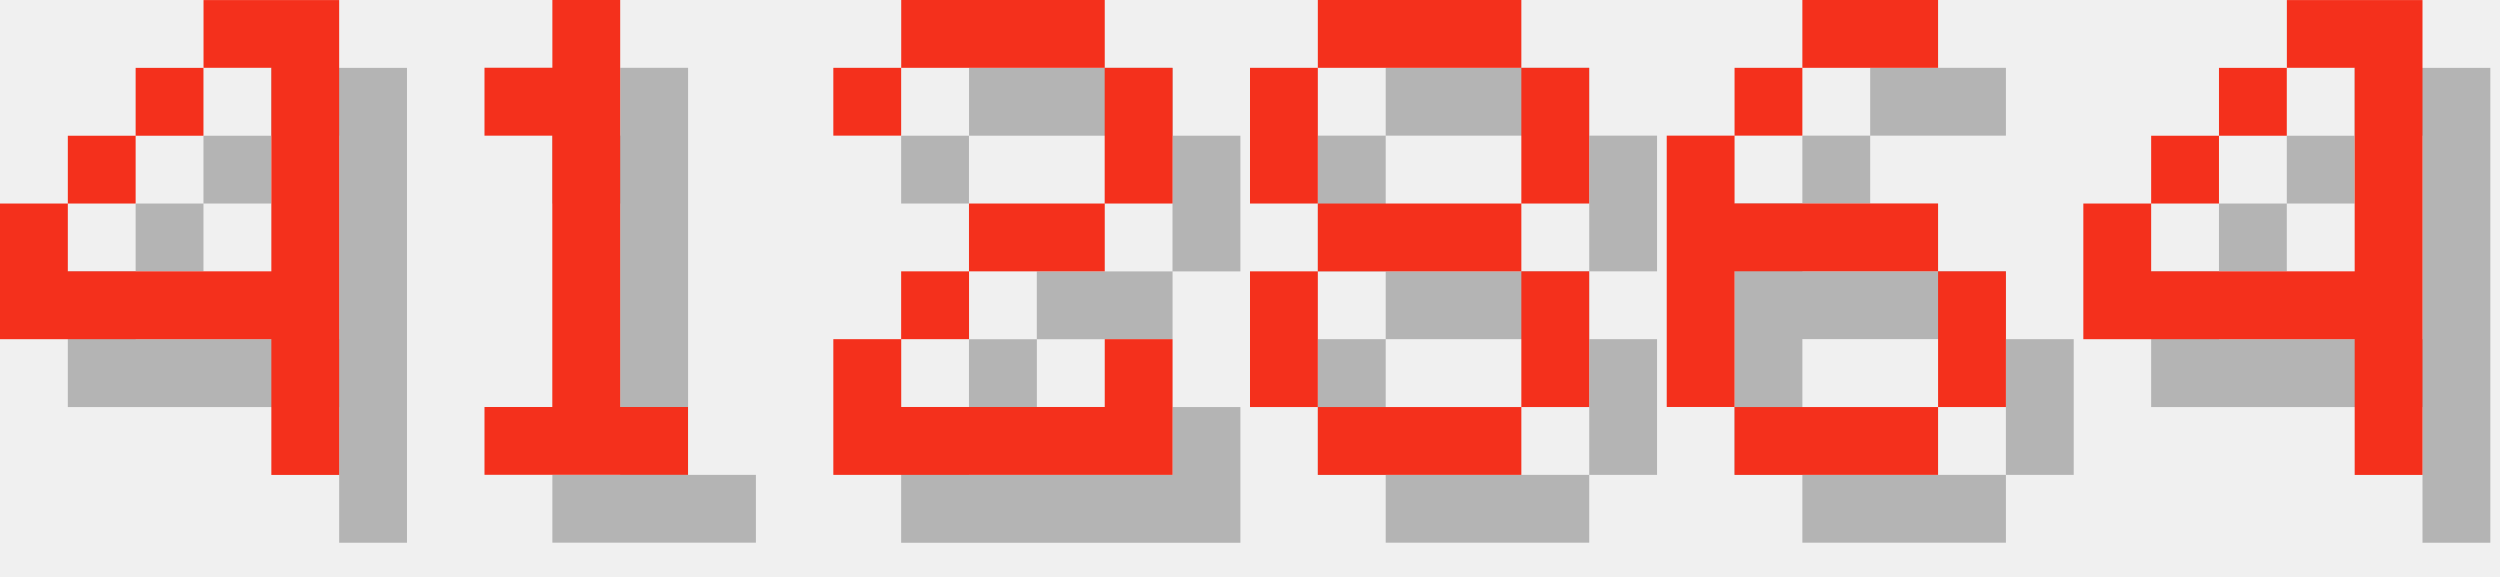
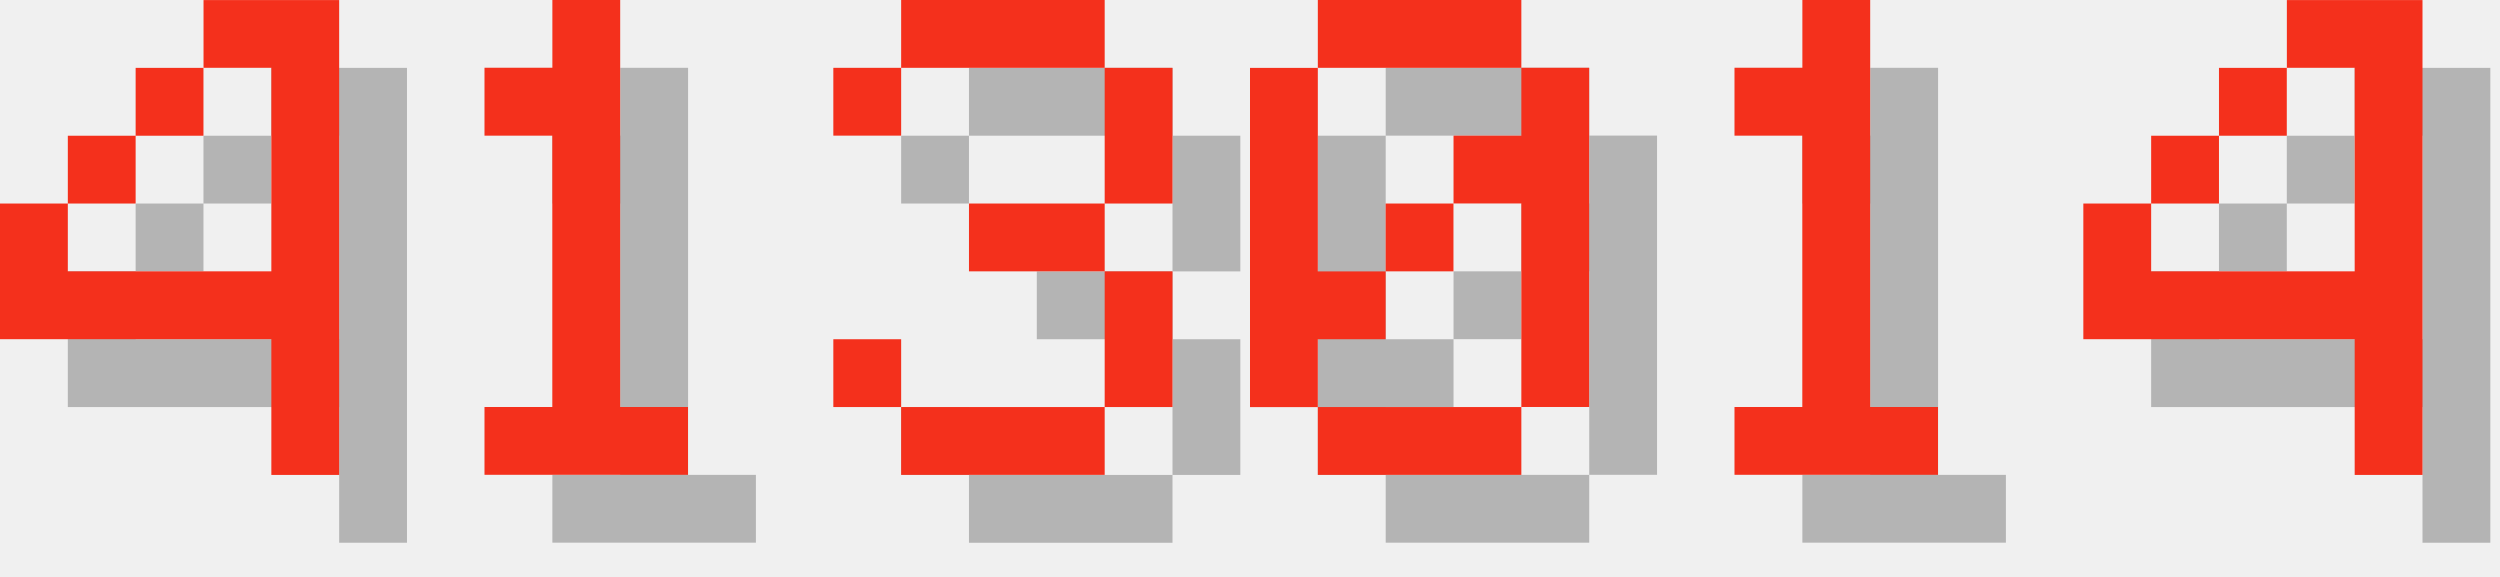
<svg xmlns="http://www.w3.org/2000/svg" version="1.1" width="156.0" height="36">
  <style>
        .text-foreground {
            fill: #F4301C;
        }
        .text-shadow {
            fill: #000000;
            fill-opacity: 0.25;
        }
    </style>
  <g class="digit" id="digit_4" transform="translate(0.0, 0), scale(4)">
    <path id="digit_4_shadow" class="text-shadow" d="m4.233 1.058v1.058h1.058v3.175h-3.175v-1.058h-1.058v2.117h4.233v2.117h1.058v-7.408h-2.117zm-2.117 3.175h1.058v-1.058h-1.058v1.058zm1.058-1.058h1.058v-1.058h-1.058v1.058z" fill-opacity=".5" style="paint-order:stroke fill markers" />
    <path id="digit_4_fg" class="text-foreground" d="m3.175 0v1.058h1.058v3.175h-3.175v-1.058h-1.058v2.117h4.233v2.117h1.058v-7.408h-2.117zm-2.117 3.175h1.058v-1.058h-1.058v1.058zm1.058-1.058h1.058v-1.058h-1.058v1.058z" fill="#fff" style="paint-order:stroke fill markers" />
  </g>
  <g class="digit" id="digit_1" transform="translate(26.0, 0), scale(4)">
    <path id="digit_1_shadow" class="text-shadow" d="m2.117 2.117v1.058h1.058v4.233h-1.058v1.058h3.175v-1.058h-1.058v-6.35h-1.058v1.058h-1.058z" fill-opacity=".5" style="paint-order:stroke fill markers" />
    <path id="digit_1_fg" class="text-foreground" d="m1.058 1.058v1.058h1.058v4.233h-1.058v1.058h3.175v-1.058h-1.058v-6.35h-1.058v1.058h-1.058z" fill="#fff" style="paint-order:stroke fill markers" />
  </g>
-   <g class="digit" id="digit_2" transform="translate(52.0, 0), scale(4)">
-     <path id="digit_2_shadow" class="text-shadow" d="m1.058 2.117v1.058h1.058v-1.058h3.175v2.117h-2.117v1.058h-1.058v1.058h-1.058v2.117h5.292v-2.117h-1.058v1.058h-3.175v-1.058h1.058v-1.058h2.117v-1.058h1.058v-2.117h-1.058v-1.058h-3.175v1.058h-1.058z" fill-opacity=".5" style="paint-order:stroke fill markers" />
-     <path id="digit_2_fg" class="text-foreground" d="m0 1.058v1.058h1.058v-1.058h3.175v2.117h-2.117v1.058h-1.058v1.058h-1.058v2.117h5.292v-2.117h-1.058v1.058h-3.175v-1.058h1.058v-1.058h2.117v-1.058h1.058v-2.117h-1.058v-1.058h-3.175v1.058h-1.058z" fill="#fff" style="paint-order:stroke fill markers" />
+   <g class="digit" id="digit_3" transform="translate(52.0, 0), scale(4)">
+     <path id="digit_3_shadow" class="text-shadow" d="m1.058 2.117v1.058h1.058v-1.058h3.175v2.117h-2.117v1.058h2.117v2.117h-3.175v-1.058h-1.058v1.058h1.058v1.058h3.175v-1.058h1.058v-2.117h-1.058v-1.058h1.058v-2.117h-1.058v-1.058h-3.175v1.058h-1.058z" fill-opacity=".5" style="paint-order:stroke fill markers" />
+     <path id="digit_3_fg" class="text-foreground" d="m0 1.058v1.058h1.058v-1.058h3.175v2.117h-2.117v1.058h2.117v2.117h-3.175v-1.058h-1.058v1.058h1.058v1.058h3.175v-1.058h1.058v-2.117h-1.058v-1.058h1.058v-2.117h-1.058v-1.058h-3.175v1.058h-1.058z" fill="#fff" style="paint-order:stroke fill markers" />
  </g>
-   <g class="digit" id="digit_8" transform="translate(78.0, 0), scale(4)">
-     <path id="digit_8_shadow" class="text-shadow" d="m2.117 1.058v1.058h3.175v-1.058h-3.175zm3.175 1.058v2.117h1.058v-2.117h-1.058zm0 2.117h-3.175v1.058h3.175v-1.058zm0 1.058v2.117h1.058v-2.117h-1.058zm0 2.117h-3.175v1.058h3.175v-1.058zm-3.175 0v-2.117h-1.058v2.117h1.058zm0-3.175v-2.117h-1.058v2.117h1.058z" fill-opacity=".5" style="paint-order:stroke fill markers" />
-     <path id="digit_8_fg" class="text-foreground" d="m1.058 0v1.058h3.175v-1.058h-3.175zm3.175 1.058v2.117h1.058v-2.117h-1.058zm0 2.117h-3.175v1.058h3.175v-1.058zm0 1.058v2.117h1.058v-2.117h-1.058zm0 2.117h-3.175v1.058h3.175v-1.058zm-3.175 0v-2.117h-1.058v2.117h1.058zm0-3.175v-2.117h-1.058v2.117h1.058z" fill="#fff" style="paint-order:stroke fill markers" />
+   <g class="digit" id="digit_0" transform="translate(78.0, 0), scale(4)">
+     <path id="digit_0_shadow" class="text-shadow" d="m2.117 1.058v1.058h3.175v-1.058h-3.175zm3.175 1.058v1.058h-1.058v1.058h1.058v3.175h1.058v-5.292h-1.058zm0 5.292h-3.175v1.058h3.175v-1.058zm-3.175 0v-1.058h1.058v-1.058h-1.058v-3.175h-1.058v5.292h1.058zm1.058-2.117h1.058v-1.058h-1.058v1.058z" fill-opacity=".5" style="paint-order:stroke fill markers" />
+     <path id="digit_0_fg" class="text-foreground" d="m1.058 0v1.058h3.175v-1.058h-3.175zm3.175 1.058v1.058h-1.058v1.058h1.058v3.175h1.058v-5.292h-1.058zm0 5.292h-3.175v1.058h3.175v-1.058zm-3.175 0v-1.058h1.058v-1.058h-1.058v-3.175h-1.058v5.292h1.058zm1.058-2.117h1.058v-1.058h-1.058v1.058z" fill="#fff" style="paint-order:stroke fill markers" />
  </g>
-   <g class="digit" id="digit_6" transform="translate(104.0, 0), scale(4)">
-     <path id="digit_6_shadow" class="text-shadow" d="m3.175 1.058v1.058h2.117v-1.058h-2.117zm0 1.058h-1.058v1.058h1.058v-1.058zm-1.058 1.058h-1.058v4.233h1.058v-2.117h3.175v-1.058h-3.175v-1.058zm3.175 2.117v2.117h1.058v-2.117h-1.058zm0 2.117h-3.175v1.058h3.175v-1.058z" fill-opacity=".5" style="paint-order:stroke fill markers" />
-     <path id="digit_6_fg" class="text-foreground" d="m2.117 0v1.058h2.117v-1.058h-2.117zm0 1.058h-1.058v1.058h1.058v-1.058zm-1.058 1.058h-1.058v4.233h1.058v-2.117h3.175v-1.058h-3.175v-1.058zm3.175 2.117v2.117h1.058v-2.117h-1.058zm0 2.117h-3.175v1.058h3.175v-1.058z" fill="#fff" style="paint-order:stroke fill markers" />
+   <g class="digit" id="digit_1" transform="translate(104.0, 0), scale(4)">
+     <path id="digit_1_shadow" class="text-shadow" d="m2.117 2.117v1.058h1.058v4.233h-1.058v1.058h3.175v-1.058h-1.058v-6.35h-1.058v1.058h-1.058z" fill-opacity=".5" style="paint-order:stroke fill markers" />
+     <path id="digit_1_fg" class="text-foreground" d="m1.058 1.058v1.058h1.058v4.233h-1.058v1.058h3.175v-1.058h-1.058v-6.35h-1.058v1.058h-1.058z" fill="#fff" style="paint-order:stroke fill markers" />
  </g>
  <g class="digit" id="digit_4" transform="translate(130.0, 0), scale(4)">
    <path id="digit_4_shadow" class="text-shadow" d="m4.233 1.058v1.058h1.058v3.175h-3.175v-1.058h-1.058v2.117h4.233v2.117h1.058v-7.408h-2.117zm-2.117 3.175h1.058v-1.058h-1.058v1.058zm1.058-1.058h1.058v-1.058h-1.058v1.058z" fill-opacity=".5" style="paint-order:stroke fill markers" />
    <path id="digit_4_fg" class="text-foreground" d="m3.175 0v1.058h1.058v3.175h-3.175v-1.058h-1.058v2.117h4.233v2.117h1.058v-7.408h-2.117zm-2.117 3.175h1.058v-1.058h-1.058v1.058zm1.058-1.058h1.058v-1.058h-1.058v1.058z" fill="#fff" style="paint-order:stroke fill markers" />
  </g>
</svg>
